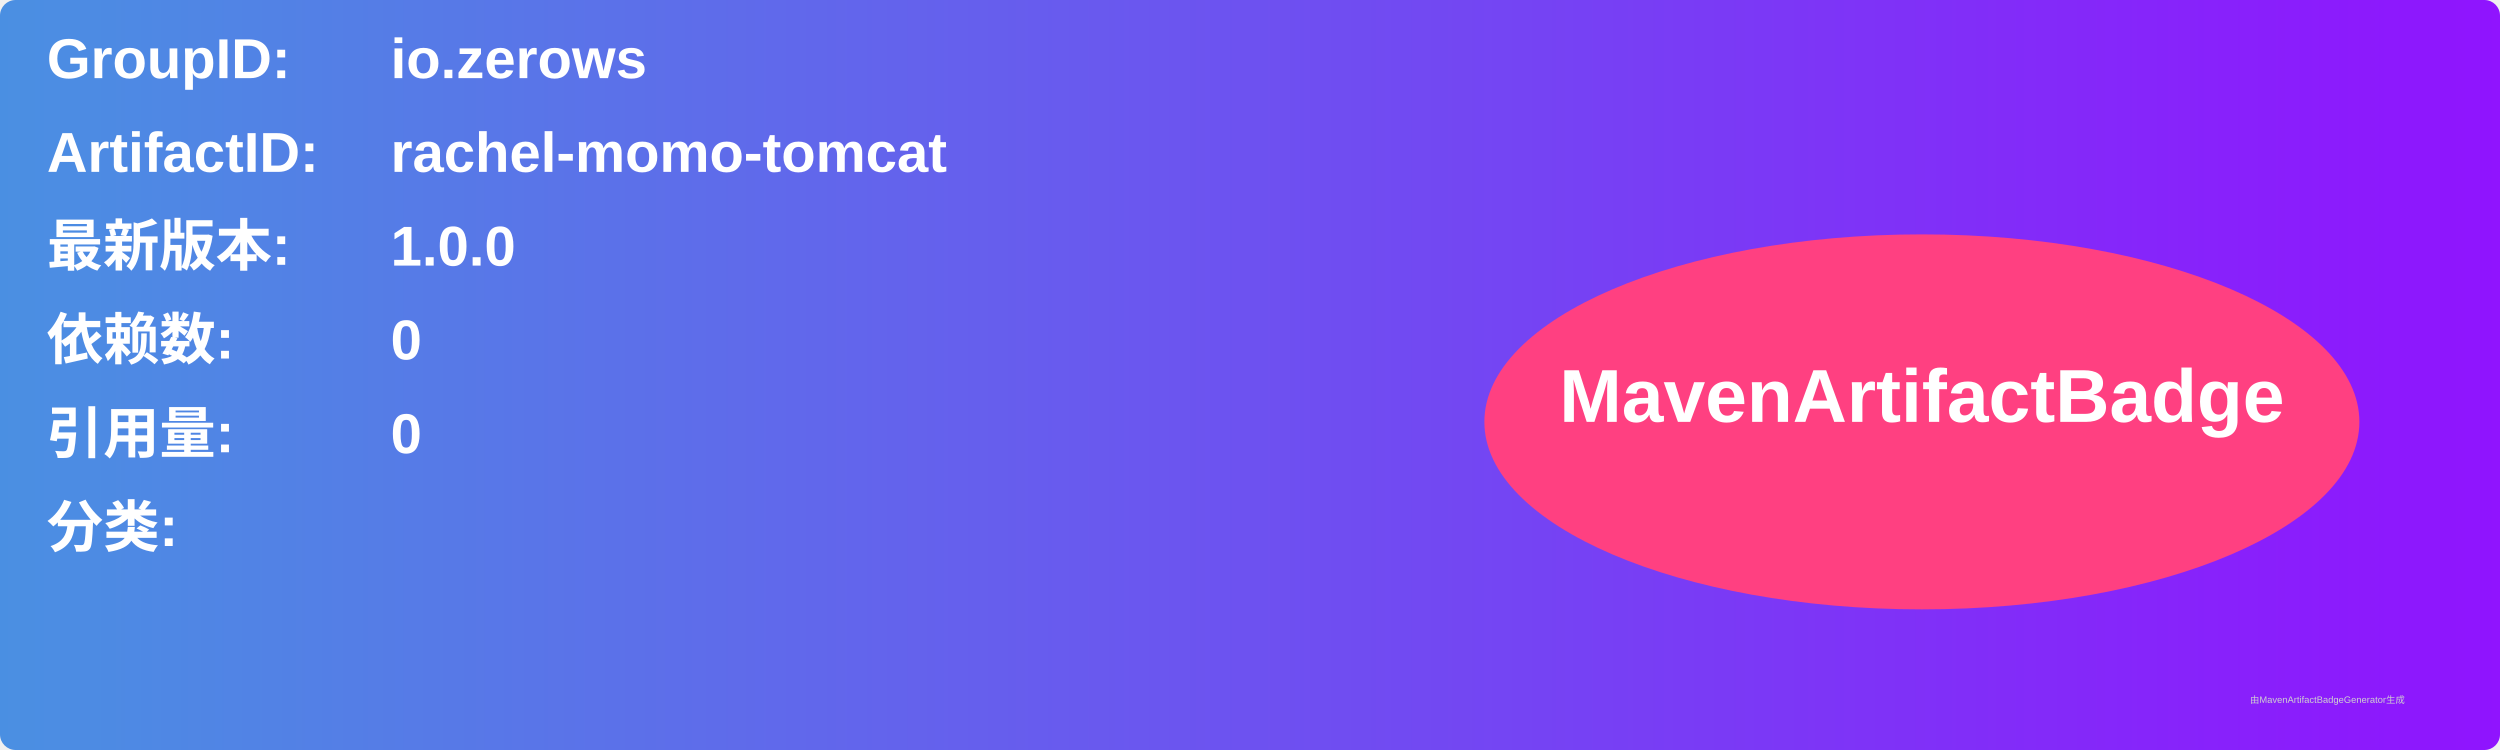
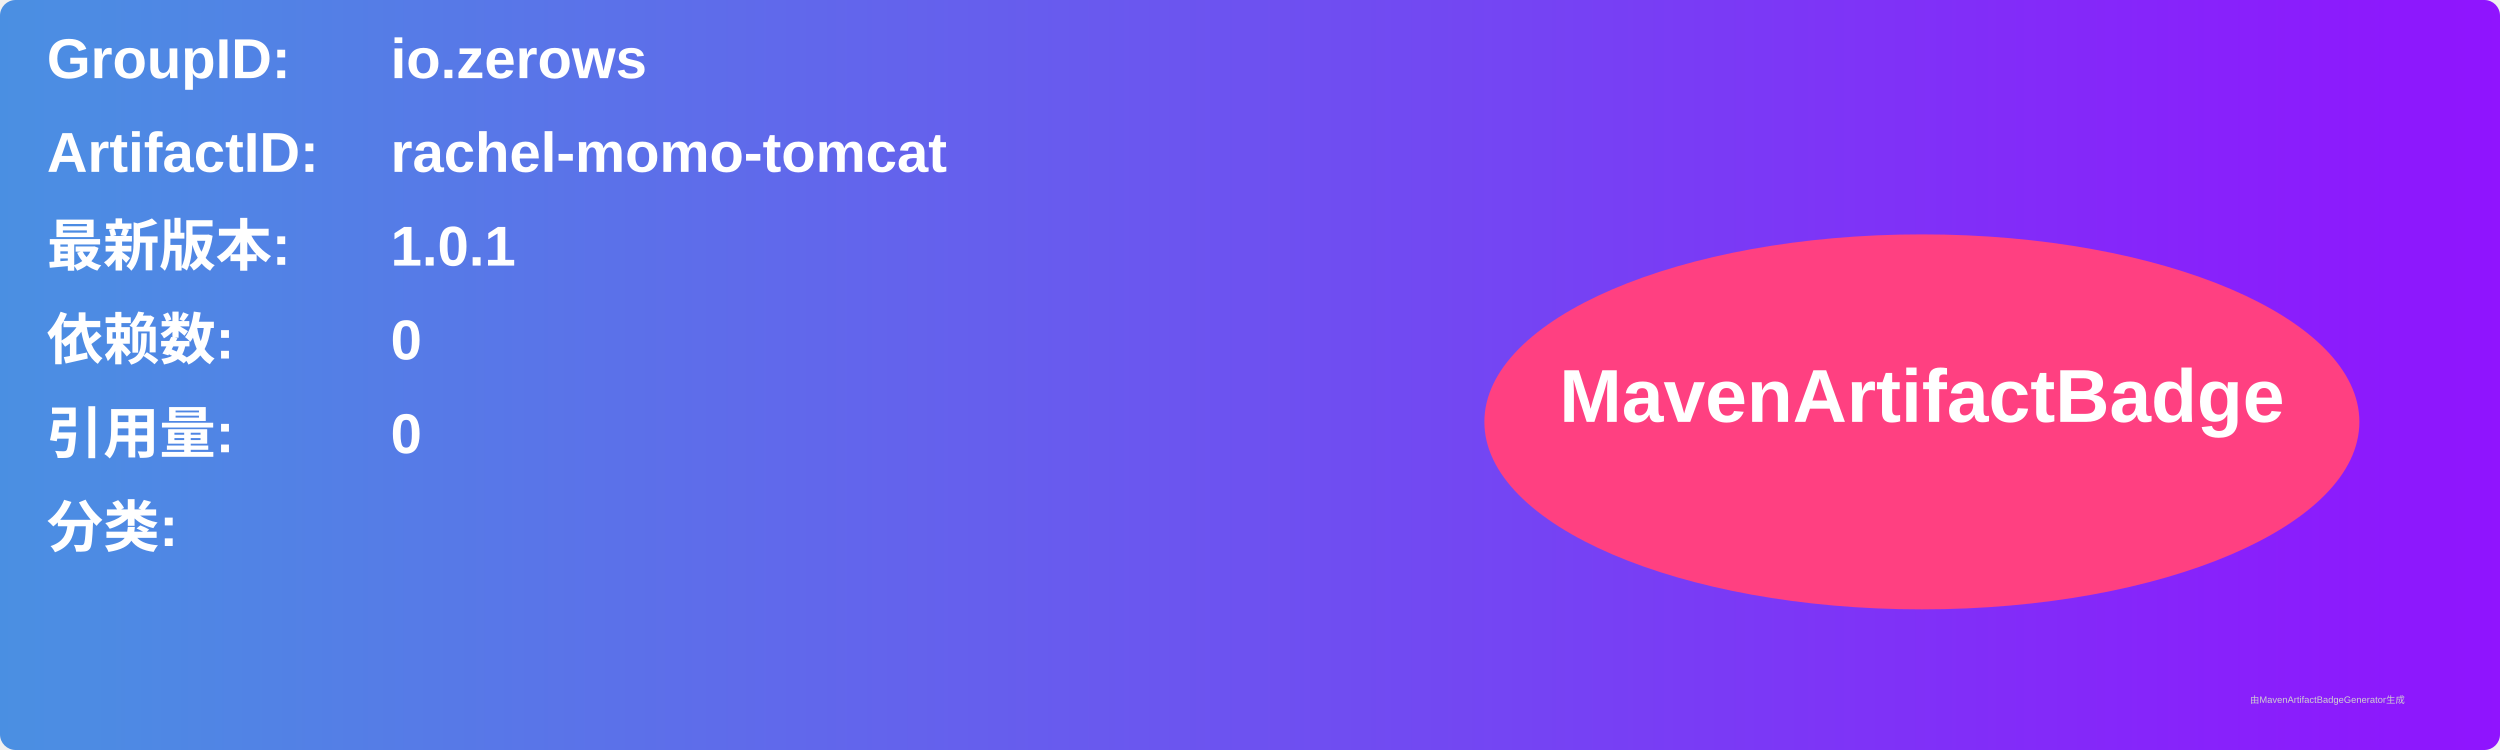
<svg xmlns="http://www.w3.org/2000/svg" width="800" height="240" viewBox="0 0 800 240">
  <linearGradient id="grad" x1="0%" y1="0%" x2="100%" y2="0%">
    <stop offset="0%" stop-color="#4a90e2" />
    <stop offset="100%" stop-color="#9013fe" />
  </linearGradient>
  <rect width="100%" height="100%" rx="5" ry="5" fill="url(#grad)" />
  <g transform="translate(15, 15)">
    <text x="0" y="10" font-family="Arial" font-size="18" fill="white" font-weight="bold" width="260">GroupID:</text>
    <text x="110" y="10" font-family="Arial" font-size="18" fill="white" font-weight="bold" width="460">io.zerows</text>
    <text x="0" y="40" font-family="Arial" font-size="18" fill="white" font-weight="bold" width="260">ArtifactID:</text>
    <text x="110" y="40" font-family="Arial" font-size="18" fill="white" font-weight="bold" width="460">rachel-momo-tomcat</text>
    <text x="0" y="70" font-family="Arial" font-size="18" fill="white" font-weight="bold">最新版本:</text>
    <text x="110" y="70" font-family="Arial" font-size="18" fill="white" font-weight="bold">
-       <tspan font-weight="bold">1.0.0</tspan>
+       <tspan font-weight="bold">1.0.1</tspan>
    </text>
    <text x="0" y="100" font-family="Arial" font-size="18" fill="white" font-weight="bold">依赖数: </text>
    <text x="110" y="100" font-family="Arial" font-size="18" fill="white">
      <tspan font-weight="bold">0</tspan>
    </text>
    <text x="0" y="130" font-family="Arial" font-size="18" fill="white" font-weight="bold">引用量: </text>
    <text x="110" y="130" font-family="Arial" font-size="18" fill="white">
      <tspan font-weight="bold">0</tspan>
    </text>
    <text x="0" y="160" font-family="Arial" font-size="18" fill="white" font-weight="bold">分类:</text>
    <text x="10" y="190" font-family="Arial" font-size="10" fill="white">
      <tspan font-weight="bold" />
    </text>
    <ellipse cx="600" cy="120" rx="140" ry="60" fill="#ff4081" />
    <text x="600" y="120" text-anchor="middle" font-family="Arial" font-size="24" fill="white" font-weight="bold">MavenArtifactBadge</text>
  </g>
  <text x="720" y="225" font-family="Arial" font-size="3" fill="#d0d0d0">由MavenArtifactBadgeGenerator生成</text>
</svg>
